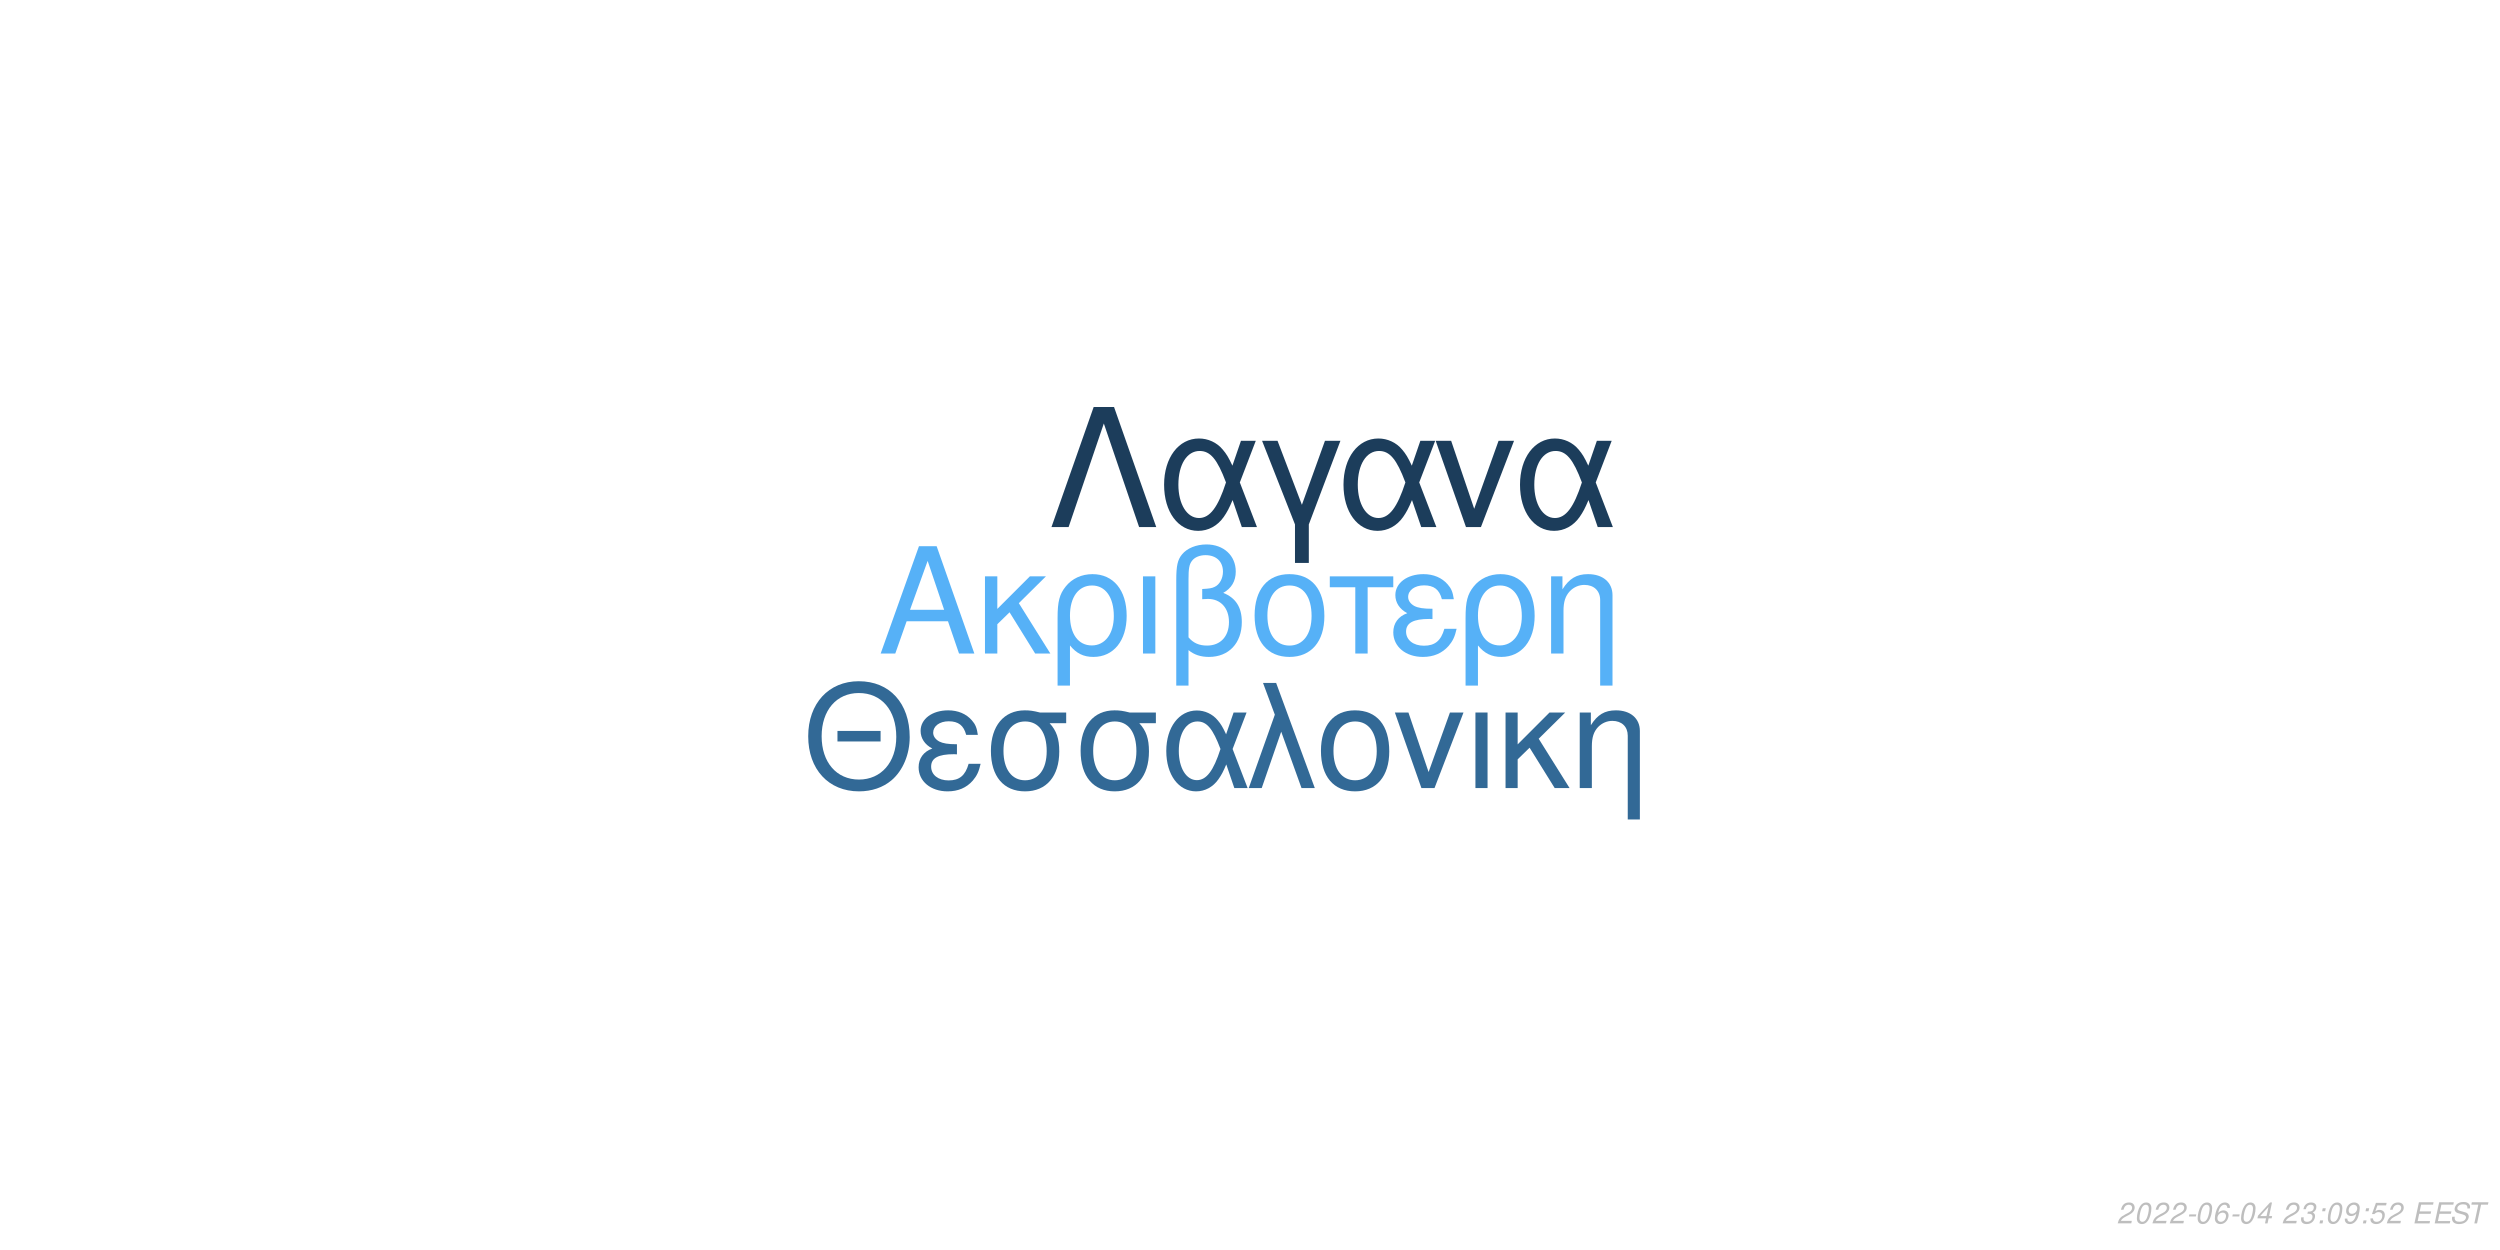
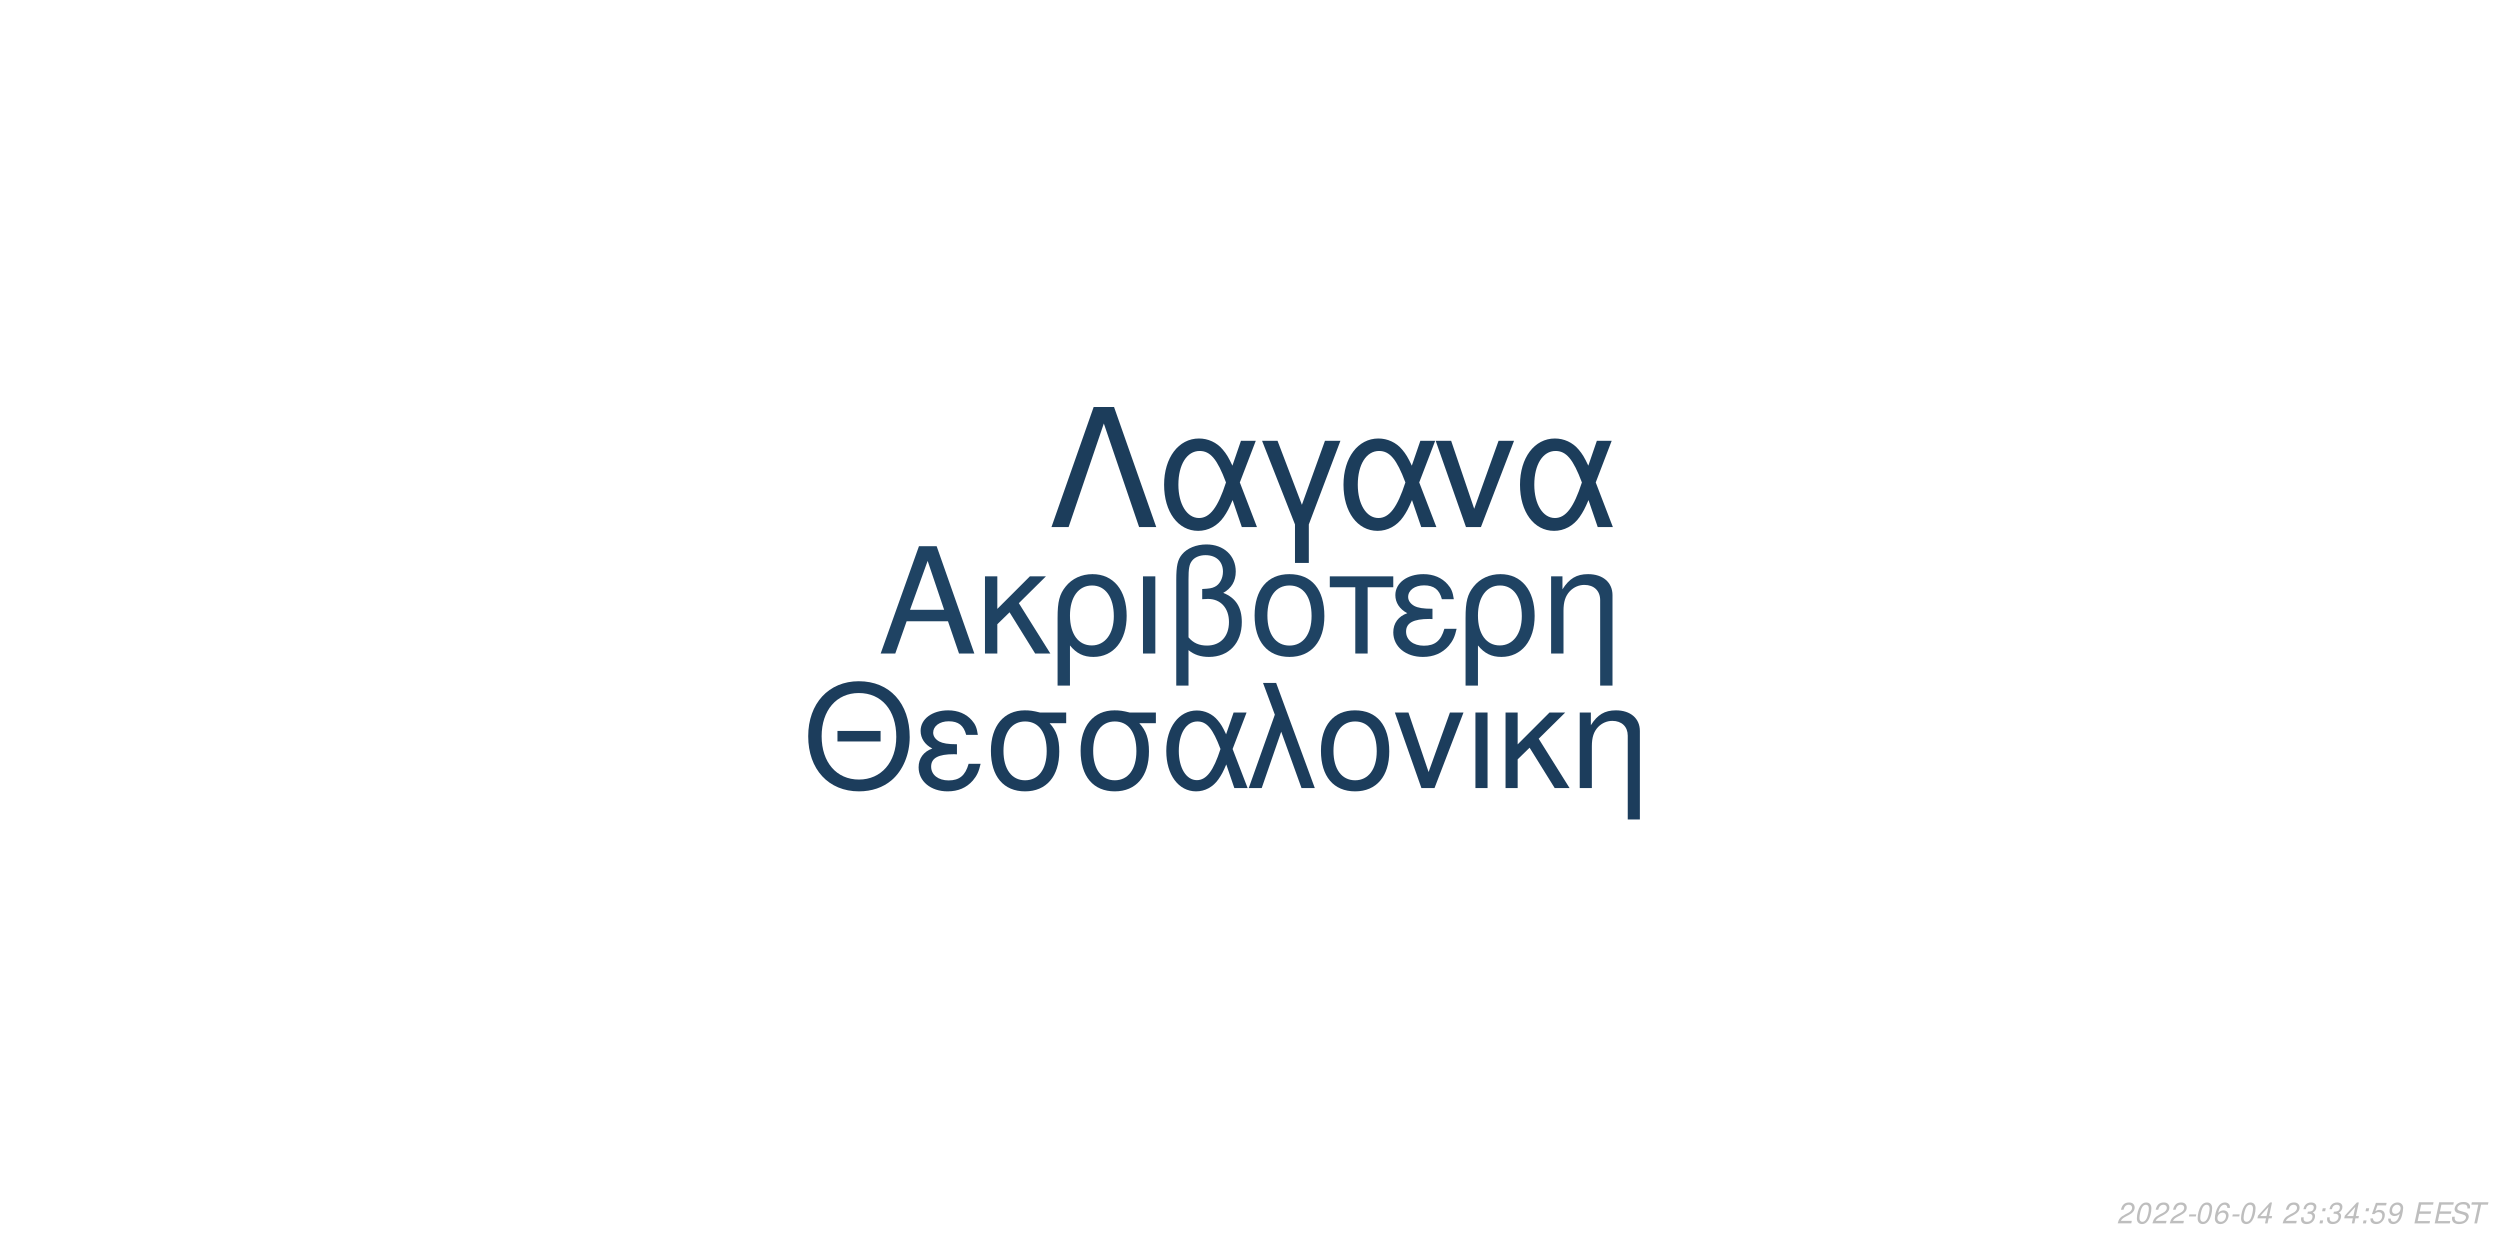
<svg xmlns="http://www.w3.org/2000/svg" xmlns:xlink="http://www.w3.org/1999/xlink" width="864pt" height="432pt" viewBox="0 0 864 432" version="1.1">
  <defs>
    <g>
      <symbol overflow="visible" id="glyph0-0">
        <path style="stroke:none;" d="" />
      </symbol>
      <symbol overflow="visible" id="glyph0-1">
        <path style="stroke:none;" d="M 24.125 -11.141 L 27.938 0 L 33.234 0 L 20.203 -37.094 L 14.094 -37.094 L 0.859 0 L 5.906 0 L 9.828 -11.141 Z M 22.797 -15.109 L 11 -15.109 L 17.094 -32.016 Z M 22.797 -15.109 " />
      </symbol>
      <symbol overflow="visible" id="glyph0-2">
        <path style="stroke:none;" d="M 7.172 -15.422 L 7.172 -26.672 L 2.906 -26.672 L 2.906 0 L 7.172 0 L 7.172 -10.125 L 11.406 -14.25 L 20.25 0 L 25.5 0 L 14.609 -17.406 L 23.969 -26.672 L 18.422 -26.672 Z M 7.172 -15.422 " />
      </symbol>
      <symbol overflow="visible" id="glyph0-3">
        <path style="stroke:none;" d="M 3 11.094 L 7.281 11.094 L 7.281 -2.797 C 9.516 -0.047 11.953 1.172 15.375 1.172 C 22.344 1.172 26.875 -4.422 26.875 -13.031 C 26.875 -21.891 22.297 -27.438 15.062 -27.438 C 11.297 -27.438 7.984 -25.906 5.797 -23.156 C 3.672 -20.516 3 -17.969 3 -12.359 Z M 14.906 -23.516 C 19.547 -23.516 22.438 -19.438 22.438 -12.922 C 22.438 -6.812 19.391 -2.797 14.812 -2.797 C 10.172 -2.797 7.281 -6.766 7.281 -13.125 C 7.281 -19.484 10.234 -23.516 14.906 -23.516 Z M 14.906 -23.516 " />
      </symbol>
      <symbol overflow="visible" id="glyph0-4">
        <path style="stroke:none;" d="M 3.516 0 L 7.781 0 L 7.781 -26.672 L 3.516 -26.672 Z M 3.516 0 " />
      </symbol>
      <symbol overflow="visible" id="glyph0-5">
        <path style="stroke:none;" d="M 4.016 11.094 L 8.25 11.094 L 8.25 -1.172 C 10.172 0.406 12.422 1.172 15.312 1.172 C 22.188 1.172 26.672 -3.609 26.672 -10.891 C 26.672 -15.984 24.578 -19.234 20.25 -20.969 C 23.109 -22.547 24.578 -25.031 24.578 -28.344 C 24.578 -33.844 20.406 -37.703 14.453 -37.703 C 10.938 -37.703 7.734 -36.391 6 -34.25 C 4.484 -32.422 4.016 -30.328 4.016 -25.391 Z M 8.25 -25.656 C 8.25 -29.359 8.5 -30.844 9.469 -32.062 C 10.375 -33.281 12.156 -34 14.094 -34 C 17.812 -34 20.156 -31.812 20.156 -28.297 C 20.156 -25.953 18.984 -23.812 17.297 -23.047 C 16.281 -22.547 15.469 -22.438 12.984 -22.297 L 12.984 -18.781 C 13.734 -18.828 14.344 -18.875 14.969 -18.875 C 19.344 -18.875 22.234 -15.719 22.234 -10.891 C 22.234 -5.906 19.281 -2.75 14.656 -2.75 C 11.953 -2.75 9.922 -3.609 8.25 -5.594 Z M 8.25 -25.656 " />
      </symbol>
      <symbol overflow="visible" id="glyph0-6">
        <path style="stroke:none;" d="M 14.094 -27.438 C 6.562 -27.438 2.094 -22.094 2.094 -13.125 C 2.094 -4.125 6.562 1.172 14.141 1.172 C 21.672 1.172 26.203 -4.172 26.203 -12.922 C 26.203 -22.188 21.828 -27.438 14.094 -27.438 Z M 14.141 -23.516 C 18.938 -23.516 21.781 -19.594 21.781 -12.984 C 21.781 -6.672 18.828 -2.75 14.141 -2.75 C 9.422 -2.75 6.516 -6.672 6.516 -13.125 C 6.516 -19.594 9.422 -23.516 14.141 -23.516 Z M 14.141 -23.516 " />
      </symbol>
      <symbol overflow="visible" id="glyph0-7">
        <path style="stroke:none;" d="M 7.891 0 L 12.156 0 L 12.156 -22.906 L 21.016 -22.906 L 21.016 -26.672 L -0.922 -26.672 L -0.922 -22.906 L 7.891 -22.906 Z M 7.891 0 " />
      </symbol>
      <symbol overflow="visible" id="glyph0-8">
        <path style="stroke:none;" d="M 14.562 -15.469 C 11.344 -15.469 9.562 -15.781 8.297 -16.438 C 6.922 -17.203 6.156 -18.328 6.156 -19.547 C 6.156 -21.891 8.453 -23.562 11.656 -23.562 C 15.062 -23.562 16.953 -22.094 17.812 -18.781 L 21.938 -18.781 C 21.578 -21.266 21.062 -22.5 19.797 -23.922 C 17.812 -26.203 14.906 -27.438 11.453 -27.438 C 5.797 -27.438 1.734 -24.375 1.734 -20.203 C 1.734 -17.609 3.156 -15.375 5.859 -13.938 C 2.797 -12.875 1.016 -10.484 1.016 -7.328 C 1.016 -2.391 5.297 1.172 11.25 1.172 C 14.969 1.172 17.906 -0.109 20.156 -2.641 C 21.578 -4.328 22.297 -5.797 22.906 -8.547 L 18.672 -8.547 C 17.5 -4.422 15.422 -2.703 11.609 -2.703 C 7.938 -2.703 5.438 -4.688 5.438 -7.578 C 5.438 -10.578 7.938 -11.953 13.484 -11.953 C 13.641 -11.953 14.094 -11.953 14.562 -11.906 Z M 14.562 -15.469 " />
      </symbol>
      <symbol overflow="visible" id="glyph0-9">
        <path style="stroke:none;" d="M 3.562 -26.672 L 3.562 0 L 7.844 0 L 7.844 -14.703 C 7.844 -17.906 8.5 -19.891 10.031 -21.531 C 11.406 -22.953 13.188 -23.719 15.062 -23.719 C 18.375 -23.719 20.516 -21.672 20.516 -18.469 L 20.516 11.094 L 24.781 11.094 L 24.781 -20.156 C 24.781 -24.578 21.469 -27.438 16.328 -27.438 C 12.359 -27.438 9.828 -25.906 7.484 -22.188 L 7.484 -26.672 Z M 3.562 -26.672 " />
      </symbol>
      <symbol overflow="visible" id="glyph1-0">
        <path style="stroke:none;" d="" />
      </symbol>
      <symbol overflow="visible" id="glyph1-1">
        <path style="stroke:none;" d="M 26.859 -19.734 L 11.953 -19.734 L 11.953 -16.094 L 26.859 -16.094 Z M 19.328 -36.922 C 8.922 -36.922 1.844 -29.25 1.844 -17.891 C 1.844 -6.484 8.875 1.141 19.391 1.141 C 23.812 1.141 27.703 -0.203 30.641 -2.688 C 34.578 -6.031 36.922 -11.656 36.922 -17.594 C 36.922 -29.297 30 -36.922 19.328 -36.922 Z M 19.328 -32.844 C 27.203 -32.844 32.281 -26.906 32.281 -17.688 C 32.281 -8.922 27.062 -2.938 19.391 -2.938 C 11.609 -2.938 6.484 -8.922 6.484 -17.891 C 6.484 -26.859 11.609 -32.844 19.328 -32.844 Z M 19.328 -32.844 " />
      </symbol>
      <symbol overflow="visible" id="glyph1-2">
        <path style="stroke:none;" d="M 14.25 -15.141 C 11.109 -15.141 9.375 -15.453 8.125 -16.094 C 6.781 -16.844 6.031 -17.938 6.031 -19.141 C 6.031 -21.422 8.266 -23.078 11.406 -23.078 C 14.75 -23.078 16.594 -21.625 17.438 -18.391 L 21.469 -18.391 C 21.125 -20.828 20.625 -22.031 19.391 -23.422 C 17.438 -25.656 14.594 -26.859 11.219 -26.859 C 5.688 -26.859 1.688 -23.875 1.688 -19.781 C 1.688 -17.234 3.094 -15.047 5.734 -13.656 C 2.734 -12.609 1 -10.266 1 -7.172 C 1 -2.344 5.188 1.141 11.016 1.141 C 14.656 1.141 17.547 -0.094 19.734 -2.594 C 21.125 -4.234 21.828 -5.688 22.422 -8.375 L 18.281 -8.375 C 17.141 -4.328 15.094 -2.641 11.359 -2.641 C 7.766 -2.641 5.328 -4.578 5.328 -7.422 C 5.328 -10.359 7.766 -11.703 13.203 -11.703 C 13.359 -11.703 13.797 -11.703 14.25 -11.656 Z M 14.25 -15.141 " />
      </symbol>
      <symbol overflow="visible" id="glyph1-3">
        <path style="stroke:none;" d="M 29 -26.109 L 19.938 -26.109 C 17.594 -26.703 16.438 -26.859 14.703 -26.859 C 7.469 -26.859 2.984 -21.469 2.984 -12.859 C 2.984 -4.031 7.375 1.141 14.797 1.141 C 22.172 1.141 26.609 -4.078 26.609 -12.656 C 26.609 -17.047 25.656 -19.828 23.266 -22.422 L 29 -22.422 Z M 14.797 -23.016 C 19.531 -23.016 22.266 -19.234 22.266 -12.75 C 22.266 -6.531 19.438 -2.688 14.797 -2.688 C 10.172 -2.688 7.328 -6.531 7.328 -12.859 C 7.328 -19.188 10.172 -23.016 14.797 -23.016 Z M 14.797 -23.016 " />
      </symbol>
      <symbol overflow="visible" id="glyph1-4">
        <path style="stroke:none;" d="M 29.344 -26.109 L 24.859 -26.109 L 22.266 -18.578 C 21.125 -21.031 20.484 -22.125 19.328 -23.469 C 17.547 -25.609 14.906 -26.812 12.156 -26.812 C 5.984 -26.812 1.594 -20.984 1.594 -12.812 C 1.594 -4.578 5.828 1.141 11.906 1.141 C 14.953 1.141 17.734 -0.344 19.625 -3.047 C 20.672 -4.531 21.281 -5.688 22.328 -8.172 L 25.109 0 L 29.703 0 L 24.516 -13.5 Z M 20.328 -13.5 C 17.891 -5.922 15.453 -2.734 12.156 -2.734 C 8.516 -2.734 5.922 -6.922 5.922 -12.812 C 5.922 -18.938 8.516 -23.016 12.359 -23.016 C 15.594 -23.016 17.688 -20.531 20.328 -13.5 Z M 20.328 -13.5 " />
      </symbol>
      <symbol overflow="visible" id="glyph1-5">
        <path style="stroke:none;" d="M 1.094 0 L 5.578 0 L 12.312 -19.484 L 19.328 0 L 23.922 0 L 10.562 -36.328 L 6.031 -36.328 L 10.109 -25.359 Z M 1.094 0 " />
      </symbol>
      <symbol overflow="visible" id="glyph1-6">
        <path style="stroke:none;" d="M 13.797 -26.859 C 6.422 -26.859 2.047 -21.625 2.047 -12.859 C 2.047 -4.031 6.422 1.141 13.859 1.141 C 21.234 1.141 25.656 -4.078 25.656 -12.656 C 25.656 -21.719 21.375 -26.859 13.797 -26.859 Z M 13.859 -23.016 C 18.531 -23.016 21.328 -19.188 21.328 -12.703 C 21.328 -6.531 18.438 -2.688 13.859 -2.688 C 9.219 -2.688 6.375 -6.531 6.375 -12.859 C 6.375 -19.188 9.219 -23.016 13.859 -23.016 Z M 13.859 -23.016 " />
      </symbol>
      <symbol overflow="visible" id="glyph1-7">
        <path style="stroke:none;" d="M 14.297 0 L 24.312 -26.109 L 19.625 -26.109 L 12.25 -5.531 L 5.281 -26.109 L 0.594 -26.109 L 9.766 0 Z M 14.297 0 " />
      </symbol>
      <symbol overflow="visible" id="glyph1-8">
        <path style="stroke:none;" d="M 3.438 0 L 7.625 0 L 7.625 -26.109 L 3.438 -26.109 Z M 3.438 0 " />
      </symbol>
      <symbol overflow="visible" id="glyph1-9">
        <path style="stroke:none;" d="M 7.031 -15.094 L 7.031 -26.109 L 2.844 -26.109 L 2.844 0 L 7.031 0 L 7.031 -9.922 L 11.156 -13.953 L 19.828 0 L 24.969 0 L 14.297 -17.047 L 23.469 -26.109 L 18.031 -26.109 Z M 7.031 -15.094 " />
      </symbol>
      <symbol overflow="visible" id="glyph1-10">
        <path style="stroke:none;" d="M 3.484 -26.109 L 3.484 0 L 7.672 0 L 7.672 -14.406 C 7.672 -17.547 8.328 -19.484 9.812 -21.078 C 11.156 -22.469 12.906 -23.219 14.75 -23.219 C 17.984 -23.219 20.078 -21.234 20.078 -18.094 L 20.078 10.859 L 24.266 10.859 L 24.266 -19.734 C 24.266 -24.062 21.031 -26.859 16 -26.859 C 12.109 -26.859 9.609 -25.359 7.328 -21.719 L 7.328 -26.109 Z M 3.484 -26.109 " />
      </symbol>
      <symbol overflow="visible" id="glyph2-0">
        <path style="stroke:none;" d="" />
      </symbol>
      <symbol overflow="visible" id="glyph2-1">
        <path style="stroke:none;" d="M 22.531 -41.484 L 15.484 -41.484 L 0.906 0 L 6.828 0 L 19 -35.797 L 31.188 0 L 37.109 0 Z M 22.531 -41.484 " />
      </symbol>
      <symbol overflow="visible" id="glyph2-2">
        <path style="stroke:none;" d="M 33.516 -29.812 L 28.391 -29.812 L 25.438 -21.219 C 24.125 -24.016 23.391 -25.266 22.078 -26.797 C 20.031 -29.25 17.016 -30.609 13.891 -30.609 C 6.828 -30.609 1.828 -23.953 1.828 -14.625 C 1.828 -5.234 6.656 1.312 13.594 1.312 C 17.078 1.312 20.266 -0.391 22.422 -3.469 C 23.609 -5.172 24.297 -6.484 25.5 -9.328 L 28.688 0 L 33.922 0 L 28 -15.422 Z M 23.219 -15.422 C 20.422 -6.766 17.641 -3.125 13.891 -3.125 C 9.734 -3.125 6.766 -7.906 6.766 -14.625 C 6.766 -21.625 9.734 -26.297 14.109 -26.297 C 17.812 -26.297 20.203 -23.453 23.219 -15.422 Z M 23.219 -15.422 " />
      </symbol>
      <symbol overflow="visible" id="glyph2-3">
        <path style="stroke:none;" d="M 12.062 12.406 L 16.844 12.406 L 16.844 -0.906 L 27.766 -29.812 L 22.422 -29.812 L 14.453 -7.688 L 6.031 -29.812 L 0.688 -29.812 L 12.062 -0.906 Z M 12.062 12.406 " />
      </symbol>
      <symbol overflow="visible" id="glyph2-4">
        <path style="stroke:none;" d="M 16.328 0 L 27.766 -29.812 L 22.422 -29.812 L 14 -6.312 L 6.031 -29.812 L 0.688 -29.812 L 11.156 0 Z M 16.328 0 " />
      </symbol>
      <symbol overflow="visible" id="glyph3-0">
        <path style="stroke:none;" d="" />
      </symbol>
      <symbol overflow="visible" id="glyph3-1">
        <path style="stroke:none;" d="M 5.234 -0.875 L 1.469 -0.875 C 1.641 -1.375 2.203 -1.891 3.109 -2.344 L 4.234 -2.938 C 5.562 -3.625 6.219 -4.469 6.219 -5.484 C 6.219 -5.938 6.062 -6.359 5.797 -6.656 C 5.469 -7.047 4.984 -7.234 4.312 -7.234 C 2.766 -7.234 1.891 -6.453 1.484 -4.734 L 2.375 -4.734 C 2.484 -5.188 2.609 -5.484 2.797 -5.75 C 3.094 -6.203 3.609 -6.453 4.188 -6.453 C 4.891 -6.453 5.344 -6.031 5.344 -5.375 C 5.344 -4.703 4.859 -4.094 4.016 -3.656 L 2.984 -3.125 C 1.234 -2.188 0.797 -1.656 0.344 -0.016 L 5.047 -0.016 Z M 5.234 -0.875 " />
      </symbol>
      <symbol overflow="visible" id="glyph3-2">
        <path style="stroke:none;" d="M 4.203 -7.234 C 3.375 -7.234 2.688 -6.812 2.125 -5.984 C 1.484 -5.047 0.984 -3.188 0.984 -1.734 C 0.984 -1.109 1.172 -0.562 1.484 -0.266 C 1.797 0.047 2.281 0.234 2.766 0.234 C 3.625 0.234 4.281 -0.156 4.859 -1.016 C 5.516 -1.953 6 -3.797 6 -5.266 C 6 -6.5 5.328 -7.234 4.203 -7.234 Z M 4.094 -6.453 C 4.734 -6.453 5.125 -5.984 5.125 -5.156 C 5.125 -4.203 4.781 -2.625 4.406 -1.812 C 3.984 -0.938 3.516 -0.547 2.875 -0.547 C 2.25 -0.547 1.875 -1.031 1.875 -1.828 C 1.875 -2.797 2.203 -4.344 2.594 -5.203 C 2.984 -6.047 3.453 -6.453 4.094 -6.453 Z M 4.094 -6.453 " />
      </symbol>
      <symbol overflow="visible" id="glyph3-3">
        <path style="stroke:none;" d="M 3.516 -3.125 L 1.125 -3.125 L 0.969 -2.406 L 3.359 -2.406 Z M 3.516 -3.125 " />
      </symbol>
      <symbol overflow="visible" id="glyph3-4">
        <path style="stroke:none;" d="M 6.125 -5.344 L 6.141 -5.625 C 6.141 -6.609 5.453 -7.234 4.391 -7.234 C 3.438 -7.234 2.641 -6.719 2.016 -5.703 C 1.422 -4.781 0.938 -2.953 0.938 -1.688 C 0.938 -0.516 1.688 0.234 2.859 0.234 C 3.703 0.234 4.438 -0.156 5 -0.875 C 5.406 -1.422 5.672 -2.156 5.672 -2.766 C 5.672 -3.812 4.969 -4.5 3.906 -4.5 C 3.234 -4.5 2.672 -4.234 2.094 -3.625 C 2.406 -5.375 3.234 -6.453 4.25 -6.453 C 4.703 -6.453 5.062 -6.234 5.172 -5.844 C 5.203 -5.719 5.234 -5.578 5.25 -5.344 Z M 3.656 -3.734 C 4.344 -3.734 4.797 -3.281 4.797 -2.625 C 4.797 -1.469 3.984 -0.547 2.984 -0.547 C 2.297 -0.547 1.812 -1.047 1.812 -1.766 C 1.812 -2.859 2.625 -3.734 3.656 -3.734 Z M 3.656 -3.734 " />
      </symbol>
      <symbol overflow="visible" id="glyph3-5">
        <path style="stroke:none;" d="M 3.625 -1.75 L 3.266 0 L 4.141 0 L 4.516 -1.75 L 5.562 -1.75 L 5.734 -2.531 L 4.688 -2.531 L 5.688 -7.234 L 5.016 -7.234 L 0.844 -2.672 L 0.641 -1.75 Z M 3.797 -2.531 L 1.594 -2.531 L 4.469 -5.703 Z M 3.797 -2.531 " />
      </symbol>
      <symbol overflow="visible" id="glyph3-6">
        <path style="stroke:none;" d="" />
      </symbol>
      <symbol overflow="visible" id="glyph3-7">
        <path style="stroke:none;" d="M 2.922 -3.312 C 3.125 -3.344 3.234 -3.344 3.375 -3.344 C 4.203 -3.344 4.688 -3 4.688 -2.406 C 4.688 -1.312 3.906 -0.547 2.781 -0.547 C 2.047 -0.547 1.594 -0.938 1.594 -1.562 C 1.594 -1.719 1.609 -1.844 1.656 -2.094 L 0.766 -2.094 C 0.734 -1.797 0.719 -1.641 0.719 -1.469 C 0.719 -0.375 1.406 0.234 2.641 0.234 C 3.547 0.234 4.297 -0.078 4.812 -0.656 C 5.266 -1.156 5.562 -1.875 5.562 -2.547 C 5.562 -3.125 5.344 -3.453 4.797 -3.734 C 5.641 -4.234 6.016 -4.844 6.016 -5.734 C 6.016 -6.656 5.312 -7.234 4.203 -7.234 C 3.375 -7.234 2.672 -6.938 2.188 -6.375 C 1.891 -6.031 1.703 -5.641 1.516 -4.906 L 2.391 -4.906 C 2.5 -5.359 2.594 -5.594 2.734 -5.812 C 3.047 -6.234 3.516 -6.453 4.078 -6.453 C 4.734 -6.453 5.141 -6.125 5.141 -5.578 C 5.141 -5.188 5.016 -4.797 4.797 -4.547 C 4.516 -4.234 4 -4.062 3.266 -4.062 L 3.078 -4.062 Z M 2.922 -3.312 " />
      </symbol>
      <symbol overflow="visible" id="glyph3-8">
        <path style="stroke:none;" d="M 2.359 -1.031 L 1.312 -1.031 L 1.094 0 L 2.141 0 Z M 3.266 -5.234 L 2.219 -5.234 L 2 -4.203 L 3.047 -4.203 Z M 3.266 -5.234 " />
      </symbol>
      <symbol overflow="visible" id="glyph3-9">
-         <path style="stroke:none;" d="M 0.844 -1.656 C 0.844 -1.547 0.844 -1.438 0.844 -1.375 C 0.844 -0.406 1.531 0.234 2.578 0.234 C 3.203 0.234 3.766 0.016 4.297 -0.438 C 4.938 -1 5.312 -1.656 5.594 -2.719 C 5.844 -3.672 6.016 -4.766 6.016 -5.375 C 6.016 -5.844 5.844 -6.328 5.547 -6.656 C 5.203 -7.031 4.703 -7.234 4.062 -7.234 C 2.516 -7.234 1.297 -5.938 1.297 -4.266 C 1.297 -3.203 1.984 -2.547 3.047 -2.547 C 3.484 -2.547 3.953 -2.672 4.281 -2.891 C 4.406 -2.984 4.547 -3.078 4.828 -3.344 C 4.438 -1.484 3.703 -0.547 2.703 -0.547 C 2.109 -0.547 1.719 -0.938 1.719 -1.547 L 1.719 -1.656 Z M 3.953 -6.453 C 4.625 -6.453 5.141 -5.953 5.141 -5.281 C 5.141 -4.188 4.312 -3.312 3.297 -3.312 C 2.594 -3.312 2.172 -3.734 2.172 -4.453 C 2.172 -5.562 2.984 -6.453 3.953 -6.453 Z M 3.953 -6.453 " />
+         <path style="stroke:none;" d="M 6.297 -7.094 L 2.594 -7.094 L 1.234 -3.234 L 2.047 -3.234 C 2.656 -3.766 2.938 -3.906 3.531 -3.906 C 4.328 -3.906 4.797 -3.453 4.797 -2.688 C 4.797 -1.438 3.969 -0.547 2.828 -0.547 C 2.031 -0.547 1.609 -0.938 1.578 -1.734 L 0.703 -1.734 L 0.703 -1.516 C 0.703 -0.938 0.844 -0.547 1.188 -0.266 C 1.562 0.062 2.078 0.234 2.703 0.234 C 3.656 0.234 4.391 -0.156 4.984 -0.922 C 5.422 -1.5 5.672 -2.234 5.672 -2.953 C 5.672 -4 4.938 -4.672 3.812 -4.672 C 3.328 -4.672 2.906 -4.547 2.406 -4.234 L 3.109 -6.219 L 6.109 -6.219 Z M 6.297 -7.094 " />
      </symbol>
      <symbol overflow="visible" id="glyph3-10">
-         <path style="stroke:none;" d="M 6.297 -7.094 L 2.594 -7.094 L 1.234 -3.234 L 2.047 -3.234 C 2.656 -3.766 2.938 -3.906 3.531 -3.906 C 4.328 -3.906 4.797 -3.453 4.797 -2.688 C 4.797 -1.438 3.969 -0.547 2.828 -0.547 C 2.031 -0.547 1.609 -0.938 1.578 -1.734 L 0.703 -1.734 L 0.703 -1.516 C 0.703 -0.938 0.844 -0.547 1.188 -0.266 C 1.562 0.062 2.078 0.234 2.703 0.234 C 3.656 0.234 4.391 -0.156 4.984 -0.922 C 5.422 -1.5 5.672 -2.234 5.672 -2.953 C 5.672 -4 4.938 -4.672 3.812 -4.672 C 3.328 -4.672 2.906 -4.547 2.406 -4.234 L 3.109 -6.219 L 6.109 -6.219 Z M 6.297 -7.094 " />
+         <path style="stroke:none;" d="M 0.844 -1.656 C 0.844 -1.547 0.844 -1.438 0.844 -1.375 C 0.844 -0.406 1.531 0.234 2.578 0.234 C 3.203 0.234 3.766 0.016 4.297 -0.438 C 4.938 -1 5.312 -1.656 5.594 -2.719 C 5.844 -3.672 6.016 -4.766 6.016 -5.375 C 6.016 -5.844 5.844 -6.328 5.547 -6.656 C 5.203 -7.031 4.703 -7.234 4.062 -7.234 C 2.516 -7.234 1.297 -5.938 1.297 -4.266 C 1.297 -3.203 1.984 -2.547 3.047 -2.547 C 3.484 -2.547 3.953 -2.672 4.281 -2.891 C 4.406 -2.984 4.547 -3.078 4.828 -3.344 C 4.438 -1.484 3.703 -0.547 2.703 -0.547 C 2.109 -0.547 1.719 -0.938 1.719 -1.547 L 1.719 -1.656 Z M 3.953 -6.453 C 4.625 -6.453 5.141 -5.953 5.141 -5.281 C 5.141 -4.188 4.312 -3.312 3.297 -3.312 C 2.594 -3.312 2.172 -3.734 2.172 -4.453 C 2.172 -5.562 2.984 -6.453 3.953 -6.453 Z M 3.953 -6.453 " />
      </symbol>
      <symbol overflow="visible" id="glyph3-11">
        <path style="stroke:none;" d="M 2.547 -3.312 L 6.5 -3.312 L 6.688 -4.141 L 2.719 -4.141 L 3.219 -6.469 L 7.344 -6.469 L 7.516 -7.297 L 2.453 -7.297 L 0.906 0 L 6.125 0 L 6.297 -0.812 L 2.016 -0.812 Z M 2.547 -3.312 " />
      </symbol>
      <symbol overflow="visible" id="glyph3-12">
        <path style="stroke:none;" d="M 7.062 -5.156 C 7.125 -5.438 7.141 -5.562 7.141 -5.703 C 7.141 -6.156 6.938 -6.594 6.594 -6.891 C 6.188 -7.25 5.656 -7.406 4.875 -7.406 C 3.844 -7.406 3.047 -7.125 2.5 -6.562 C 2.094 -6.141 1.781 -5.438 1.781 -4.922 C 1.781 -4.297 2.219 -3.766 2.891 -3.562 L 4.594 -3.094 C 5.406 -2.859 5.734 -2.578 5.734 -2.094 C 5.734 -1.781 5.547 -1.406 5.266 -1.141 C 4.844 -0.766 4.266 -0.578 3.453 -0.578 C 2.328 -0.578 1.812 -0.984 1.812 -1.906 C 1.812 -2.047 1.812 -2.125 1.844 -2.312 L 0.984 -2.312 C 0.906 -2.062 0.891 -1.906 0.891 -1.688 C 0.891 -0.484 1.797 0.234 3.297 0.234 C 4.359 0.234 5.234 -0.062 5.812 -0.609 C 6.344 -1.078 6.688 -1.797 6.688 -2.375 C 6.688 -2.641 6.609 -2.906 6.453 -3.156 C 6.234 -3.5 5.938 -3.703 5.469 -3.828 L 3.75 -4.312 C 2.984 -4.547 2.734 -4.734 2.734 -5.188 C 2.734 -5.547 2.875 -5.844 3.188 -6.109 C 3.547 -6.438 4.031 -6.594 4.703 -6.594 C 5.266 -6.594 5.688 -6.484 5.906 -6.297 C 6.094 -6.125 6.219 -5.797 6.219 -5.516 C 6.219 -5.422 6.203 -5.344 6.188 -5.156 Z M 7.062 -5.156 " />
      </symbol>
      <symbol overflow="visible" id="glyph3-13">
        <path style="stroke:none;" d="M 4.938 -6.469 L 7.312 -6.469 L 7.484 -7.297 L 1.75 -7.297 L 1.578 -6.469 L 3.984 -6.469 L 2.609 0 L 3.547 0 Z M 4.938 -6.469 " />
      </symbol>
    </g>
  </defs>
  <g id="surface1">
    <rect x="0" y="0" width="864" height="432" style="fill:rgb(100%,100%,100%);fill-opacity:1;stroke:none;" />
-     <g style="fill:rgb(33.725%,69.412%,96.863%);fill-opacity:1;">
+     <g style="fill:rgb(12.157%,26.275%,38.824%);fill-opacity:1;">
      <use xlink:href="#glyph0-1" x="303.5" y="225.861" />
      <use xlink:href="#glyph0-2" x="337.5" y="225.861" />
      <use xlink:href="#glyph0-3" x="362.5" y="225.861" />
      <use xlink:href="#glyph0-4" x="391.5" y="225.861" />
      <use xlink:href="#glyph0-5" x="402.5" y="225.861" />
      <use xlink:href="#glyph0-6" x="431.5" y="225.861" />
      <use xlink:href="#glyph0-7" x="460.5" y="225.861" />
      <use xlink:href="#glyph0-8" x="480.5" y="225.861" />
      <use xlink:href="#glyph0-3" x="503.5" y="225.861" />
      <use xlink:href="#glyph0-9" x="532.5" y="225.861" />
    </g>
-     <g style="fill:rgb(19.608%,41.176%,58.824%);fill-opacity:1;">
+     <g style="fill:rgb(10.98%,23.922%,36.078%);fill-opacity:1;">
      <use xlink:href="#glyph1-1" x="277.473" y="272.354" />
      <use xlink:href="#glyph1-2" x="316.473" y="272.354" />
      <use xlink:href="#glyph1-3" x="339.473" y="272.354" />
      <use xlink:href="#glyph1-3" x="370.473" y="272.354" />
      <use xlink:href="#glyph1-4" x="401.473" y="272.354" />
      <use xlink:href="#glyph1-5" x="430.473" y="272.354" />
      <use xlink:href="#glyph1-6" x="454.473" y="272.354" />
      <use xlink:href="#glyph1-7" x="481.473" y="272.354" />
      <use xlink:href="#glyph1-8" x="506.473" y="272.354" />
      <use xlink:href="#glyph1-9" x="517.473" y="272.354" />
      <use xlink:href="#glyph1-10" x="542.473" y="272.354" />
    </g>
    <g style="fill:rgb(10.98%,23.922%,35.686%);fill-opacity:1;">
      <use xlink:href="#glyph2-1" x="362.484" y="182.152" />
      <use xlink:href="#glyph2-2" x="400.484" y="182.152" />
      <use xlink:href="#glyph2-3" x="435.484" y="182.152" />
      <use xlink:href="#glyph2-2" x="462.484" y="182.152" />
      <use xlink:href="#glyph2-4" x="495.484" y="182.152" />
      <use xlink:href="#glyph2-2" x="523.484" y="182.152" />
    </g>
    <g style="fill:rgb(74.51%,74.51%,74.51%);fill-opacity:1;">
      <use xlink:href="#glyph3-1" x="731.52" y="422.81" />
      <use xlink:href="#glyph3-2" x="737.52" y="422.81" />
      <use xlink:href="#glyph3-1" x="743.52" y="422.81" />
      <use xlink:href="#glyph3-1" x="749.52" y="422.81" />
      <use xlink:href="#glyph3-3" x="755.52" y="422.81" />
      <use xlink:href="#glyph3-2" x="758.52" y="422.81" />
      <use xlink:href="#glyph3-4" x="764.52" y="422.81" />
      <use xlink:href="#glyph3-3" x="770.52" y="422.81" />
      <use xlink:href="#glyph3-2" x="773.52" y="422.81" />
      <use xlink:href="#glyph3-5" x="779.52" y="422.81" />
      <use xlink:href="#glyph3-6" x="785.52" y="422.81" />
      <use xlink:href="#glyph3-1" x="788.52" y="422.81" />
      <use xlink:href="#glyph3-7" x="794.52" y="422.81" />
      <use xlink:href="#glyph3-8" x="800.52" y="422.81" />
-       <use xlink:href="#glyph3-2" x="803.52" y="422.81" />
-       <use xlink:href="#glyph3-9" x="809.52" y="422.81" />
+       <use xlink:href="#glyph3-7" x="803.52" y="422.81" />
+       <use xlink:href="#glyph3-5" x="809.52" y="422.81" />
      <use xlink:href="#glyph3-8" x="815.52" y="422.81" />
-       <use xlink:href="#glyph3-10" x="818.52" y="422.81" />
-       <use xlink:href="#glyph3-1" x="824.52" y="422.81" />
+       <use xlink:href="#glyph3-9" x="818.52" y="422.81" />
+       <use xlink:href="#glyph3-10" x="824.52" y="422.81" />
      <use xlink:href="#glyph3-6" x="830.52" y="422.81" />
      <use xlink:href="#glyph3-11" x="833.52" y="422.81" />
      <use xlink:href="#glyph3-11" x="840.52" y="422.81" />
      <use xlink:href="#glyph3-12" x="846.52" y="422.81" />
      <use xlink:href="#glyph3-13" x="852.52" y="422.81" />
    </g>
  </g>
</svg>
